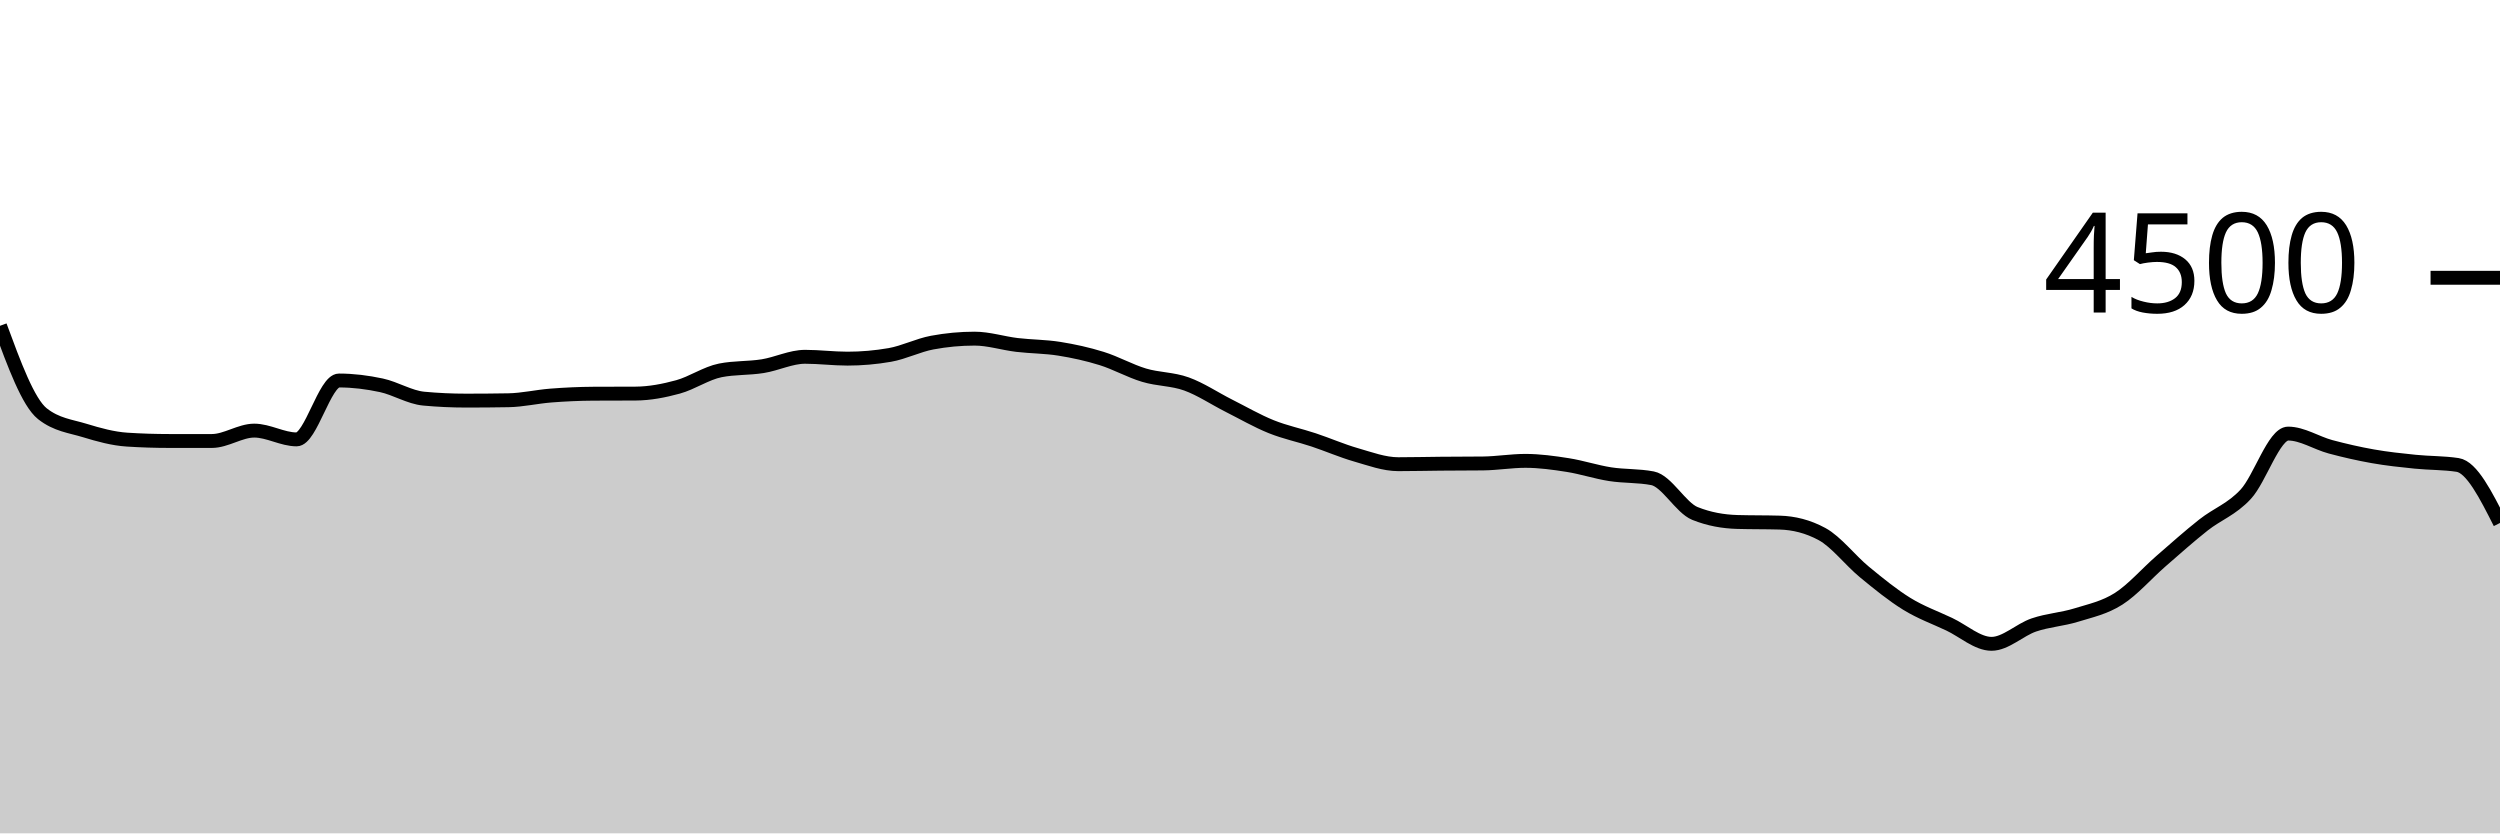
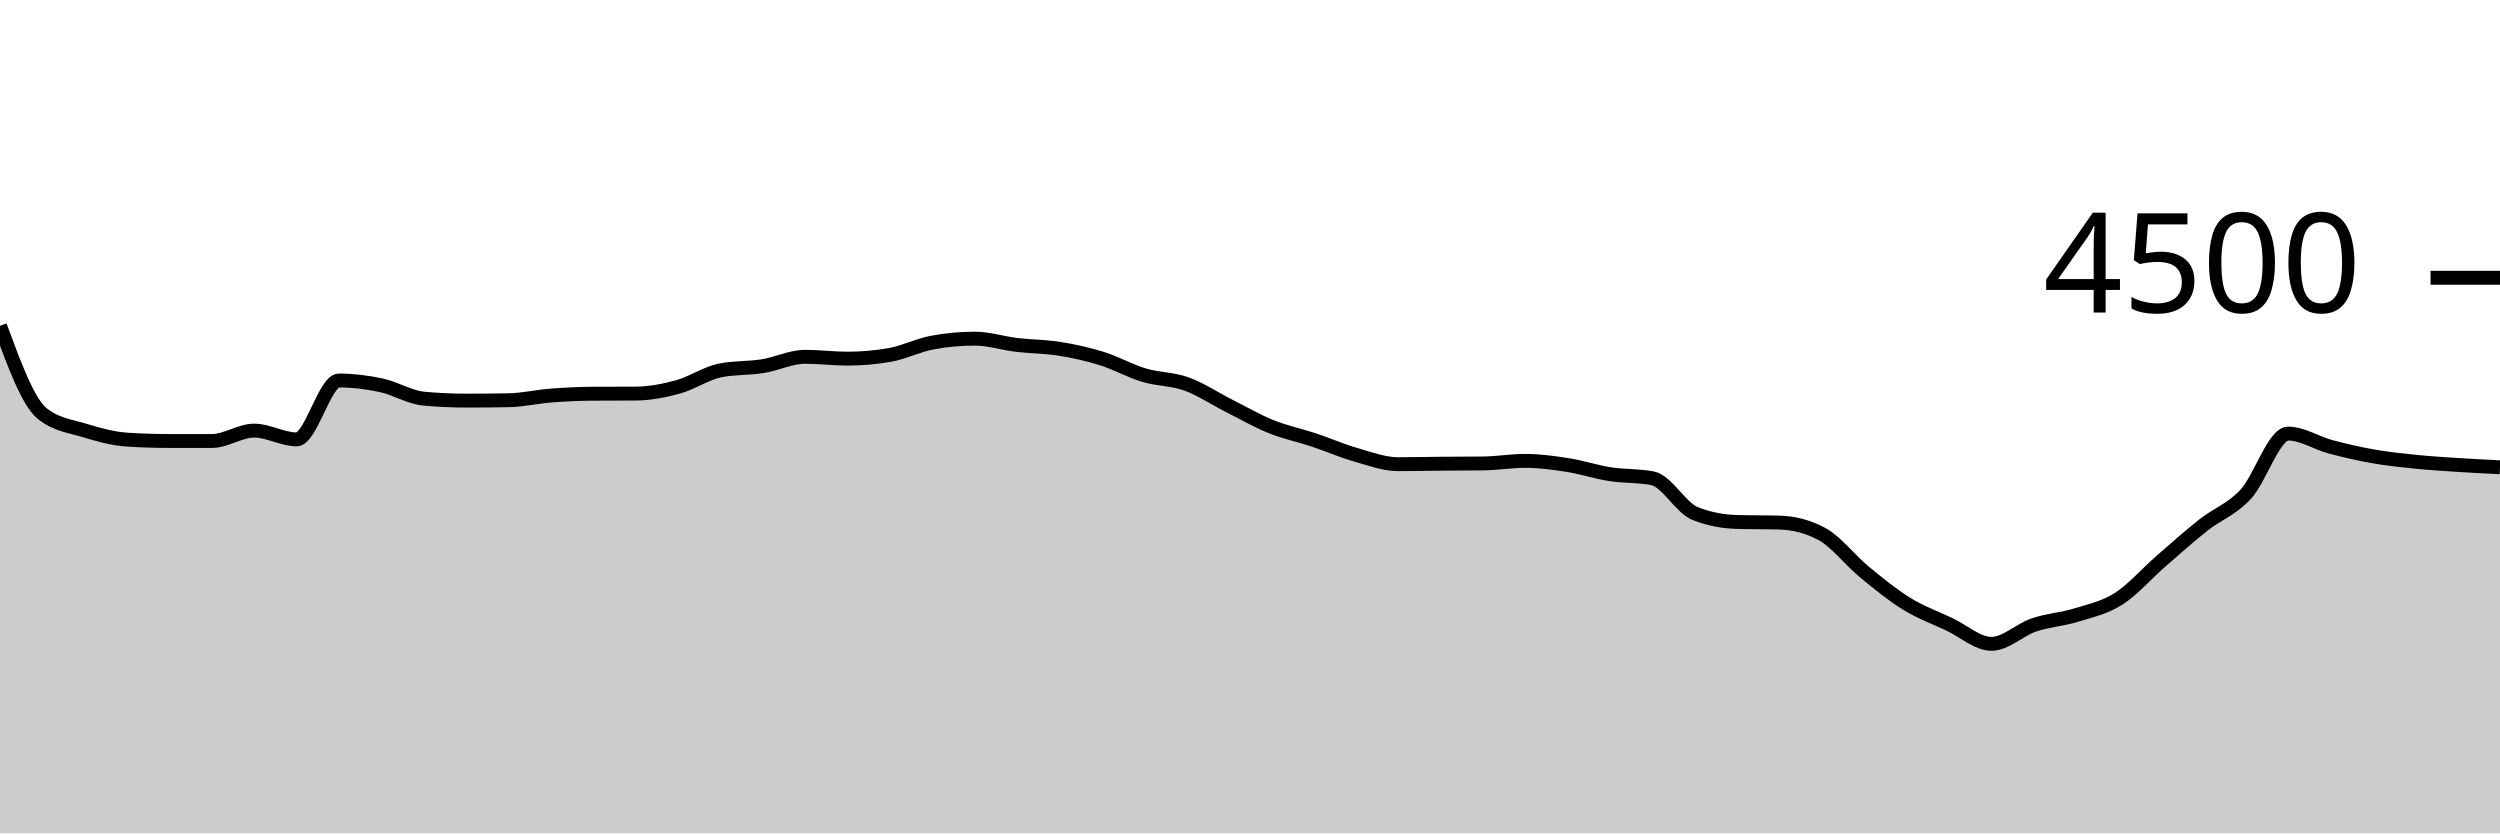
<svg xmlns="http://www.w3.org/2000/svg" viewBox="0 0 180 60">
  <g transform="translate(0,20)">
-     <path class="area" fill="rgba(0, 0, 0, 0.2)" d="M0,3.458C1.017,6.219,2.034,8.981,3.051,9.787C4.068,10.593,5.085,10.684,6.102,10.996C7.119,11.307,8.136,11.588,9.153,11.653C10.169,11.719,11.186,11.751,12.203,11.751C13.22,11.751,14.237,11.751,15.254,11.751C16.271,11.751,17.288,11.004,18.305,11.004C19.322,11.004,20.339,11.636,21.356,11.636C22.373,11.636,23.39,7.396,24.407,7.396C25.424,7.396,26.441,7.524,27.458,7.742C28.475,7.96,29.492,8.607,30.508,8.702C31.525,8.797,32.542,8.844,33.559,8.844C34.576,8.844,35.593,8.836,36.61,8.818C37.627,8.8,38.644,8.559,39.661,8.48C40.678,8.401,41.695,8.353,42.712,8.347C43.729,8.341,44.746,8.344,45.763,8.338C46.78,8.332,47.797,8.136,48.814,7.858C49.831,7.579,50.847,6.868,51.864,6.667C52.881,6.465,53.898,6.527,54.915,6.364C55.932,6.201,56.949,5.689,57.966,5.689C58.983,5.689,60,5.822,61.017,5.822C62.034,5.822,63.051,5.733,64.068,5.556C65.085,5.378,66.102,4.856,67.119,4.667C68.136,4.477,69.153,4.382,70.169,4.382C71.186,4.382,72.203,4.714,73.22,4.836C74.237,4.957,75.254,4.948,76.271,5.111C77.288,5.274,78.305,5.496,79.322,5.813C80.339,6.13,81.356,6.708,82.373,7.013C83.39,7.319,84.407,7.279,85.424,7.644C86.441,8.01,87.458,8.696,88.475,9.209C89.492,9.721,90.508,10.31,91.525,10.72C92.542,11.13,93.559,11.333,94.576,11.671C95.593,12.009,96.61,12.455,97.627,12.747C98.644,13.039,99.661,13.422,100.678,13.422C101.695,13.422,102.712,13.396,103.729,13.387C104.746,13.378,105.763,13.381,106.78,13.369C107.797,13.357,108.814,13.182,109.831,13.182C110.847,13.182,111.864,13.324,112.881,13.484C113.898,13.644,114.915,13.984,115.932,14.142C116.949,14.301,117.966,14.24,118.983,14.436C120,14.631,121.017,16.56,122.034,16.969C123.051,17.378,124.068,17.553,125.085,17.582C126.102,17.612,127.119,17.597,128.136,17.627C129.153,17.656,130.169,17.902,131.186,18.453C132.203,19.004,133.22,20.345,134.237,21.182C135.254,22.019,136.271,22.849,137.288,23.476C138.305,24.102,139.322,24.462,140.339,24.942C141.356,25.422,142.373,26.356,143.39,26.356C144.407,26.356,145.424,25.341,146.441,24.996C147.458,24.65,148.475,24.599,149.492,24.284C150.508,23.97,151.525,23.759,152.542,23.111C153.559,22.464,154.576,21.284,155.593,20.4C156.61,19.516,157.627,18.607,158.644,17.804C159.661,17.001,160.678,16.68,161.695,15.582C162.712,14.484,163.729,11.218,164.746,11.218C165.763,11.218,166.78,11.896,167.797,12.169C168.814,12.441,169.831,12.674,170.847,12.853C171.864,13.033,172.881,13.141,173.898,13.244C174.915,13.348,175.932,13.321,176.949,13.476C177.966,13.63,178.983,15.641,180,17.653L180,40C178.983,40,177.966,40,176.949,40C175.932,40,174.915,40,173.898,40C172.881,40,171.864,40,170.847,40C169.831,40,168.814,40,167.797,40C166.78,40,165.763,40,164.746,40C163.729,40,162.712,40,161.695,40C160.678,40,159.661,40,158.644,40C157.627,40,156.61,40,155.593,40C154.576,40,153.559,40,152.542,40C151.525,40,150.508,40,149.492,40C148.475,40,147.458,40,146.441,40C145.424,40,144.407,40,143.39,40C142.373,40,141.356,40,140.339,40C139.322,40,138.305,40,137.288,40C136.271,40,135.254,40,134.237,40C133.22,40,132.203,40,131.186,40C130.169,40,129.153,40,128.136,40C127.119,40,126.102,40,125.085,40C124.068,40,123.051,40,122.034,40C121.017,40,120,40,118.983,40C117.966,40,116.949,40,115.932,40C114.915,40,113.898,40,112.881,40C111.864,40,110.847,40,109.831,40C108.814,40,107.797,40,106.78,40C105.763,40,104.746,40,103.729,40C102.712,40,101.695,40,100.678,40C99.661,40,98.644,40,97.627,40C96.61,40,95.593,40,94.576,40C93.559,40,92.542,40,91.525,40C90.508,40,89.492,40,88.475,40C87.458,40,86.441,40,85.424,40C84.407,40,83.39,40,82.373,40C81.356,40,80.339,40,79.322,40C78.305,40,77.288,40,76.271,40C75.254,40,74.237,40,73.22,40C72.203,40,71.186,40,70.169,40C69.153,40,68.136,40,67.119,40C66.102,40,65.085,40,64.068,40C63.051,40,62.034,40,61.017,40C60,40,58.983,40,57.966,40C56.949,40,55.932,40,54.915,40C53.898,40,52.881,40,51.864,40C50.847,40,49.831,40,48.814,40C47.797,40,46.78,40,45.763,40C44.746,40,43.729,40,42.712,40C41.695,40,40.678,40,39.661,40C38.644,40,37.627,40,36.61,40C35.593,40,34.576,40,33.559,40C32.542,40,31.525,40,30.508,40C29.492,40,28.475,40,27.458,40C26.441,40,25.424,40,24.407,40C23.39,40,22.373,40,21.356,40C20.339,40,19.322,40,18.305,40C17.288,40,16.271,40,15.254,40C14.237,40,13.22,40,12.203,40C11.186,40,10.169,40,9.153,40C8.136,40,7.119,40,6.102,40C5.085,40,4.068,40,3.051,40C2.034,40,1.017,40,0,40Z" />
-     <path class="line" stroke="black" fill="none" d="M0,3.458C1.017,6.219,2.034,8.981,3.051,9.787C4.068,10.593,5.085,10.684,6.102,10.996C7.119,11.307,8.136,11.588,9.153,11.653C10.169,11.719,11.186,11.751,12.203,11.751C13.22,11.751,14.237,11.751,15.254,11.751C16.271,11.751,17.288,11.004,18.305,11.004C19.322,11.004,20.339,11.636,21.356,11.636C22.373,11.636,23.39,7.396,24.407,7.396C25.424,7.396,26.441,7.524,27.458,7.742C28.475,7.96,29.492,8.607,30.508,8.702C31.525,8.797,32.542,8.844,33.559,8.844C34.576,8.844,35.593,8.836,36.61,8.818C37.627,8.8,38.644,8.559,39.661,8.48C40.678,8.401,41.695,8.353,42.712,8.347C43.729,8.341,44.746,8.344,45.763,8.338C46.78,8.332,47.797,8.136,48.814,7.858C49.831,7.579,50.847,6.868,51.864,6.667C52.881,6.465,53.898,6.527,54.915,6.364C55.932,6.201,56.949,5.689,57.966,5.689C58.983,5.689,60,5.822,61.017,5.822C62.034,5.822,63.051,5.733,64.068,5.556C65.085,5.378,66.102,4.856,67.119,4.667C68.136,4.477,69.153,4.382,70.169,4.382C71.186,4.382,72.203,4.714,73.22,4.836C74.237,4.957,75.254,4.948,76.271,5.111C77.288,5.274,78.305,5.496,79.322,5.813C80.339,6.13,81.356,6.708,82.373,7.013C83.39,7.319,84.407,7.279,85.424,7.644C86.441,8.01,87.458,8.696,88.475,9.209C89.492,9.721,90.508,10.31,91.525,10.72C92.542,11.13,93.559,11.333,94.576,11.671C95.593,12.009,96.61,12.455,97.627,12.747C98.644,13.039,99.661,13.422,100.678,13.422C101.695,13.422,102.712,13.396,103.729,13.387C104.746,13.378,105.763,13.381,106.78,13.369C107.797,13.357,108.814,13.182,109.831,13.182C110.847,13.182,111.864,13.324,112.881,13.484C113.898,13.644,114.915,13.984,115.932,14.142C116.949,14.301,117.966,14.24,118.983,14.436C120,14.631,121.017,16.56,122.034,16.969C123.051,17.378,124.068,17.553,125.085,17.582C126.102,17.612,127.119,17.597,128.136,17.627C129.153,17.656,130.169,17.902,131.186,18.453C132.203,19.004,133.22,20.345,134.237,21.182C135.254,22.019,136.271,22.849,137.288,23.476C138.305,24.102,139.322,24.462,140.339,24.942C141.356,25.422,142.373,26.356,143.39,26.356C144.407,26.356,145.424,25.341,146.441,24.996C147.458,24.65,148.475,24.599,149.492,24.284C150.508,23.97,151.525,23.759,152.542,23.111C153.559,22.464,154.576,21.284,155.593,20.4C156.61,19.516,157.627,18.607,158.644,17.804C159.661,17.001,160.678,16.68,161.695,15.582C162.712,14.484,163.729,11.218,164.746,11.218C165.763,11.218,166.78,11.896,167.797,12.169C168.814,12.441,169.831,12.674,170.847,12.853C171.864,13.033,172.881,13.141,173.898,13.244C174.915,13.348,175.932,13.321,176.949,13.476C177.966,13.63,178.983,15.641,180,17.653" />
+     <path class="area" fill="rgba(0, 0, 0, 0.2)" d="M0,3.458C1.017,6.219,2.034,8.981,3.051,9.787C4.068,10.593,5.085,10.684,6.102,10.996C7.119,11.307,8.136,11.588,9.153,11.653C10.169,11.719,11.186,11.751,12.203,11.751C13.22,11.751,14.237,11.751,15.254,11.751C16.271,11.751,17.288,11.004,18.305,11.004C19.322,11.004,20.339,11.636,21.356,11.636C22.373,11.636,23.39,7.396,24.407,7.396C25.424,7.396,26.441,7.524,27.458,7.742C28.475,7.96,29.492,8.607,30.508,8.702C31.525,8.797,32.542,8.844,33.559,8.844C34.576,8.844,35.593,8.836,36.61,8.818C37.627,8.8,38.644,8.559,39.661,8.48C40.678,8.401,41.695,8.353,42.712,8.347C43.729,8.341,44.746,8.344,45.763,8.338C46.78,8.332,47.797,8.136,48.814,7.858C49.831,7.579,50.847,6.868,51.864,6.667C52.881,6.465,53.898,6.527,54.915,6.364C55.932,6.201,56.949,5.689,57.966,5.689C58.983,5.689,60,5.822,61.017,5.822C62.034,5.822,63.051,5.733,64.068,5.556C65.085,5.378,66.102,4.856,67.119,4.667C68.136,4.477,69.153,4.382,70.169,4.382C71.186,4.382,72.203,4.714,73.22,4.836C74.237,4.957,75.254,4.948,76.271,5.111C77.288,5.274,78.305,5.496,79.322,5.813C80.339,6.13,81.356,6.708,82.373,7.013C83.39,7.319,84.407,7.279,85.424,7.644C86.441,8.01,87.458,8.696,88.475,9.209C89.492,9.721,90.508,10.31,91.525,10.72C92.542,11.13,93.559,11.333,94.576,11.671C95.593,12.009,96.61,12.455,97.627,12.747C98.644,13.039,99.661,13.422,100.678,13.422C101.695,13.422,102.712,13.396,103.729,13.387C104.746,13.378,105.763,13.381,106.78,13.369C107.797,13.357,108.814,13.182,109.831,13.182C110.847,13.182,111.864,13.324,112.881,13.484C113.898,13.644,114.915,13.984,115.932,14.142C116.949,14.301,117.966,14.24,118.983,14.436C120,14.631,121.017,16.56,122.034,16.969C123.051,17.378,124.068,17.553,125.085,17.582C126.102,17.612,127.119,17.597,128.136,17.627C129.153,17.656,130.169,17.902,131.186,18.453C132.203,19.004,133.22,20.345,134.237,21.182C135.254,22.019,136.271,22.849,137.288,23.476C138.305,24.102,139.322,24.462,140.339,24.942C141.356,25.422,142.373,26.356,143.39,26.356C144.407,26.356,145.424,25.341,146.441,24.996C147.458,24.65,148.475,24.599,149.492,24.284C150.508,23.97,151.525,23.759,152.542,23.111C153.559,22.464,154.576,21.284,155.593,20.4C156.61,19.516,157.627,18.607,158.644,17.804C159.661,17.001,160.678,16.68,161.695,15.582C162.712,14.484,163.729,11.218,164.746,11.218C165.763,11.218,166.78,11.896,167.797,12.169C168.814,12.441,169.831,12.674,170.847,12.853C171.864,13.033,172.881,13.141,173.898,13.244C174.915,13.348,175.932,13.409,176.949,13.476C177.966,13.542,178.983,13.593,180,13.644L180,40C178.983,40,177.966,40,176.949,40C175.932,40,174.915,40,173.898,40C172.881,40,171.864,40,170.847,40C169.831,40,168.814,40,167.797,40C166.78,40,165.763,40,164.746,40C163.729,40,162.712,40,161.695,40C160.678,40,159.661,40,158.644,40C157.627,40,156.61,40,155.593,40C154.576,40,153.559,40,152.542,40C151.525,40,150.508,40,149.492,40C148.475,40,147.458,40,146.441,40C145.424,40,144.407,40,143.39,40C142.373,40,141.356,40,140.339,40C139.322,40,138.305,40,137.288,40C136.271,40,135.254,40,134.237,40C133.22,40,132.203,40,131.186,40C130.169,40,129.153,40,128.136,40C127.119,40,126.102,40,125.085,40C124.068,40,123.051,40,122.034,40C121.017,40,120,40,118.983,40C117.966,40,116.949,40,115.932,40C114.915,40,113.898,40,112.881,40C111.864,40,110.847,40,109.831,40C108.814,40,107.797,40,106.78,40C105.763,40,104.746,40,103.729,40C102.712,40,101.695,40,100.678,40C99.661,40,98.644,40,97.627,40C96.61,40,95.593,40,94.576,40C93.559,40,92.542,40,91.525,40C90.508,40,89.492,40,88.475,40C87.458,40,86.441,40,85.424,40C84.407,40,83.39,40,82.373,40C81.356,40,80.339,40,79.322,40C78.305,40,77.288,40,76.271,40C75.254,40,74.237,40,73.22,40C72.203,40,71.186,40,70.169,40C69.153,40,68.136,40,67.119,40C66.102,40,65.085,40,64.068,40C63.051,40,62.034,40,61.017,40C60,40,58.983,40,57.966,40C56.949,40,55.932,40,54.915,40C53.898,40,52.881,40,51.864,40C50.847,40,49.831,40,48.814,40C47.797,40,46.78,40,45.763,40C44.746,40,43.729,40,42.712,40C41.695,40,40.678,40,39.661,40C38.644,40,37.627,40,36.61,40C35.593,40,34.576,40,33.559,40C32.542,40,31.525,40,30.508,40C29.492,40,28.475,40,27.458,40C26.441,40,25.424,40,24.407,40C23.39,40,22.373,40,21.356,40C20.339,40,19.322,40,18.305,40C17.288,40,16.271,40,15.254,40C14.237,40,13.22,40,12.203,40C11.186,40,10.169,40,9.153,40C8.136,40,7.119,40,6.102,40C5.085,40,4.068,40,3.051,40C2.034,40,1.017,40,0,40Z" />
+     <path class="line" stroke="black" fill="none" d="M0,3.458C1.017,6.219,2.034,8.981,3.051,9.787C4.068,10.593,5.085,10.684,6.102,10.996C7.119,11.307,8.136,11.588,9.153,11.653C10.169,11.719,11.186,11.751,12.203,11.751C13.22,11.751,14.237,11.751,15.254,11.751C16.271,11.751,17.288,11.004,18.305,11.004C19.322,11.004,20.339,11.636,21.356,11.636C22.373,11.636,23.39,7.396,24.407,7.396C25.424,7.396,26.441,7.524,27.458,7.742C28.475,7.96,29.492,8.607,30.508,8.702C31.525,8.797,32.542,8.844,33.559,8.844C34.576,8.844,35.593,8.836,36.61,8.818C37.627,8.8,38.644,8.559,39.661,8.48C40.678,8.401,41.695,8.353,42.712,8.347C43.729,8.341,44.746,8.344,45.763,8.338C46.78,8.332,47.797,8.136,48.814,7.858C49.831,7.579,50.847,6.868,51.864,6.667C52.881,6.465,53.898,6.527,54.915,6.364C55.932,6.201,56.949,5.689,57.966,5.689C58.983,5.689,60,5.822,61.017,5.822C62.034,5.822,63.051,5.733,64.068,5.556C65.085,5.378,66.102,4.856,67.119,4.667C68.136,4.477,69.153,4.382,70.169,4.382C71.186,4.382,72.203,4.714,73.22,4.836C74.237,4.957,75.254,4.948,76.271,5.111C77.288,5.274,78.305,5.496,79.322,5.813C80.339,6.13,81.356,6.708,82.373,7.013C83.39,7.319,84.407,7.279,85.424,7.644C86.441,8.01,87.458,8.696,88.475,9.209C89.492,9.721,90.508,10.31,91.525,10.72C92.542,11.13,93.559,11.333,94.576,11.671C95.593,12.009,96.61,12.455,97.627,12.747C98.644,13.039,99.661,13.422,100.678,13.422C101.695,13.422,102.712,13.396,103.729,13.387C104.746,13.378,105.763,13.381,106.78,13.369C107.797,13.357,108.814,13.182,109.831,13.182C110.847,13.182,111.864,13.324,112.881,13.484C113.898,13.644,114.915,13.984,115.932,14.142C116.949,14.301,117.966,14.24,118.983,14.436C120,14.631,121.017,16.56,122.034,16.969C123.051,17.378,124.068,17.553,125.085,17.582C126.102,17.612,127.119,17.597,128.136,17.627C129.153,17.656,130.169,17.902,131.186,18.453C132.203,19.004,133.22,20.345,134.237,21.182C135.254,22.019,136.271,22.849,137.288,23.476C138.305,24.102,139.322,24.462,140.339,24.942C141.356,25.422,142.373,26.356,143.39,26.356C144.407,26.356,145.424,25.341,146.441,24.996C147.458,24.65,148.475,24.599,149.492,24.284C150.508,23.97,151.525,23.759,152.542,23.111C153.559,22.464,154.576,21.284,155.593,20.4C156.61,19.516,157.627,18.607,158.644,17.804C159.661,17.001,160.678,16.68,161.695,15.582C162.712,14.484,163.729,11.218,164.746,11.218C165.763,11.218,166.78,11.896,167.797,12.169C168.814,12.441,169.831,12.674,170.847,12.853C171.864,13.033,172.881,13.141,173.898,13.244C174.915,13.348,175.932,13.409,176.949,13.476C177.966,13.542,178.983,13.593,180,13.644" />
    <path class="axis-ceiling" stroke-width="1" stroke="black" fill="none" d="M175,0L180,0" />
    <text class="axis-ceiling-label" font-family="sans-serif" text-anchor="end" font-size="10px" x="170" y="2.5">4500</text>
  </g>
</svg>
